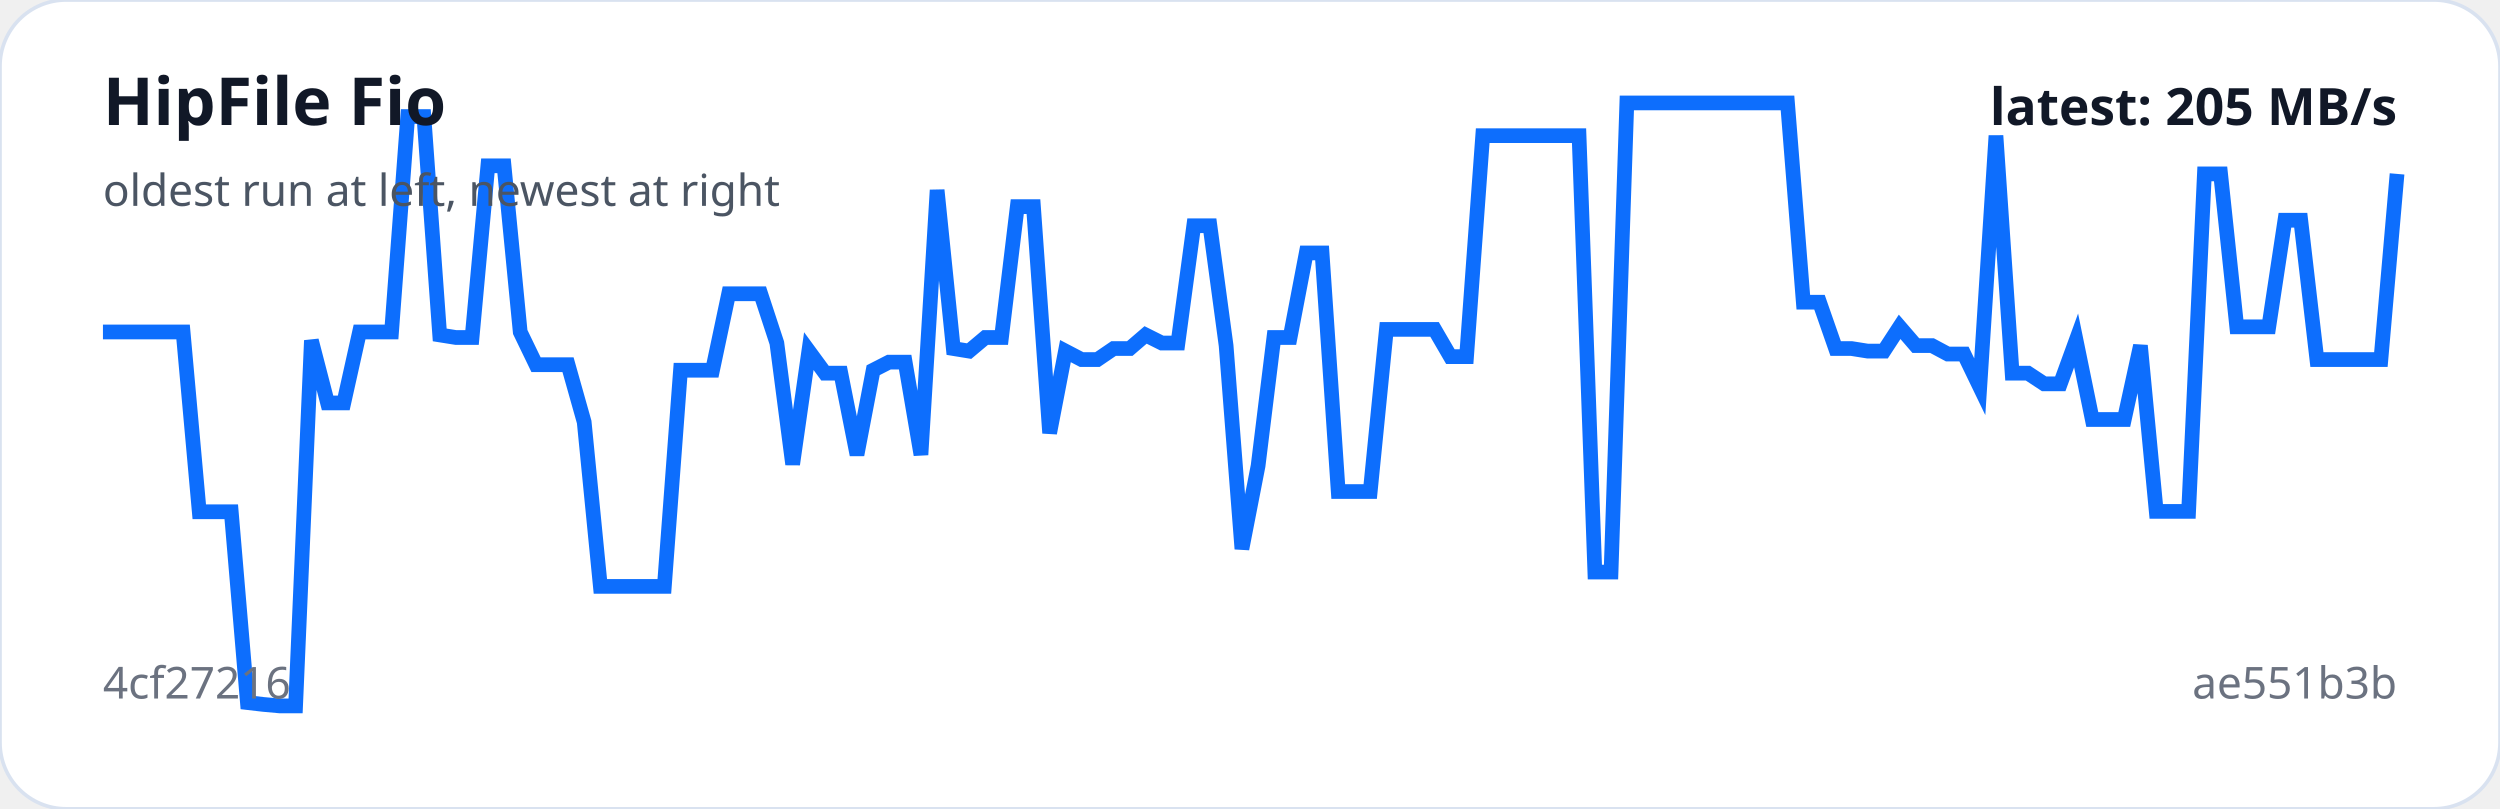
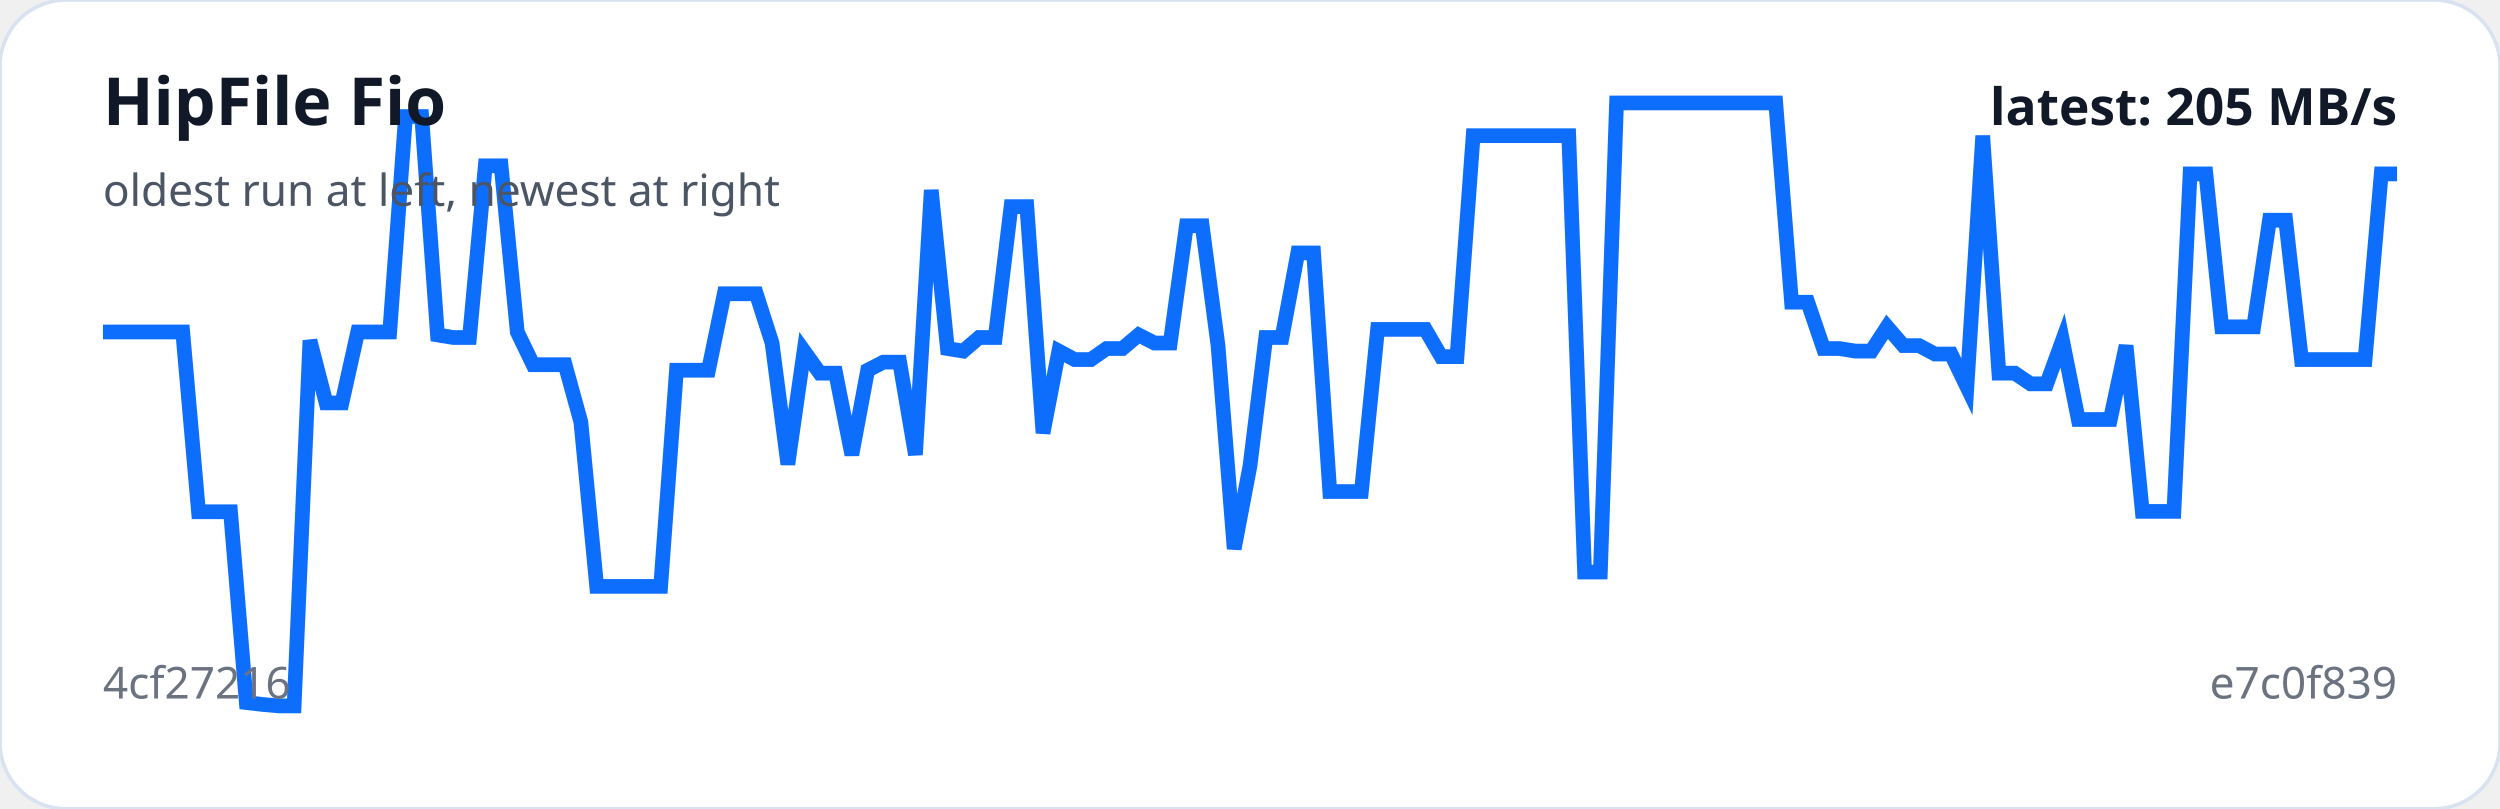
<svg xmlns="http://www.w3.org/2000/svg" viewBox="0 0 680 220" width="100%" role="img" aria-label="HipFile Fio trend">
  <rect width="100%" height="100%" rx="18" fill="#ffffff" stroke="#d9e2f0" />
-   <polyline fill="none" stroke="#0d6efd" stroke-width="4" points="28.0,90.3 32.4,90.3 36.7,90.3 41.1,90.3 45.5,90.3 49.8,90.3 54.2,139.2 58.5,139.2 62.9,139.2 67.3,191.1 71.6,191.6 76.0,192.0 80.4,192.0 84.7,92.6 89.1,109.6 93.5,109.6 97.8,90.3 102.2,90.3 106.5,90.3 110.9,31.7 115.3,31.7 119.6,91.1 124.0,91.8 128.4,91.8 132.7,45.1 137.1,45.1 141.5,90.3 145.8,99.2 150.2,99.2 154.5,99.2 158.9,114.8 163.3,159.5 167.6,159.5 172.0,159.5 176.4,159.5 180.7,159.5 185.1,100.7 189.5,100.7 193.8,100.7 198.2,79.9 202.5,79.9 206.9,79.9 211.3,93.3 215.6,126.3 220.0,95.5 224.4,101.5 228.7,101.5 233.1,123.7 237.5,100.7 241.8,98.5 246.2,98.5 250.5,123.7 254.9,51.7 259.3,94.8 263.6,95.5 268.0,91.8 272.4,91.8 276.7,56.2 281.1,56.2 285.5,117.8 289.8,95.5 294.2,97.8 298.5,97.8 302.9,94.8 307.3,94.8 311.6,91.1 316.0,93.3 320.4,93.3 324.7,61.4 329.1,61.4 333.5,94.0 337.8,149.3 342.2,126.7 346.5,91.8 350.9,91.8 355.3,68.8 359.6,68.8 364.0,133.7 368.4,133.7 372.7,133.7 377.1,89.6 381.5,89.6 385.8,89.6 390.2,89.6 394.5,97.0 398.9,97.0 403.3,36.9 407.6,36.9 412.0,36.9 416.4,36.9 420.7,36.9 425.1,36.9 429.5,36.9 433.8,155.6 438.2,155.6 442.5,28.0 446.9,28.0 451.3,28.0 455.6,28.0 460.0,28.0 464.4,28.0 468.7,28.0 473.1,28.0 477.5,28.0 481.8,28.0 486.2,28.0 490.5,82.2 494.9,82.2 499.3,94.8 503.6,94.8 508.0,95.5 512.4,95.5 516.7,88.9 521.1,94.0 525.5,94.0 529.8,96.3 534.2,96.3 538.5,105.2 542.9,36.9 547.3,101.5 551.6,101.5 556.0,104.4 560.4,104.4 564.7,92.6 569.1,114.1 573.5,114.1 577.8,114.1 582.2,94.0 586.5,139.1 590.9,139.1 595.3,139.1 599.6,47.3 604.0,47.3 608.4,88.9 612.7,88.9 617.1,88.9 621.5,59.9 625.8,59.9 630.2,97.8 634.5,97.8 638.9,97.8 643.3,97.8 647.6,97.8 652.0,47.3" />
+   <polyline fill="none" stroke="#0d6efd" stroke-width="4" points="28.0,90.3 32.3,90.3 36.7,90.3 41.0,90.3 45.3,90.3 49.7,90.3 54.0,139.2 58.3,139.2 62.7,139.2 67.0,191.1 71.3,191.6 75.7,192.0 80.0,192.0 84.3,92.6 88.7,109.6 93.0,109.6 97.3,90.3 101.7,90.3 106.0,90.3 110.3,31.7 114.7,31.7 119.0,91.1 123.3,91.8 127.7,91.8 132.0,45.1 136.3,45.1 140.7,90.3 145.0,99.2 149.3,99.2 153.7,99.2 158.0,114.8 162.3,159.5 166.7,159.5 171.0,159.5 175.3,159.5 179.7,159.5 184.0,100.7 188.3,100.7 192.7,100.7 197.0,79.9 201.3,79.9 205.7,79.9 210.0,93.3 214.3,126.3 218.7,95.5 223.0,101.5 227.3,101.5 231.7,123.7 236.0,100.7 240.3,98.5 244.7,98.5 249.0,123.7 253.3,51.7 257.7,94.8 262.0,95.5 266.3,91.8 270.7,91.8 275.0,56.2 279.3,56.2 283.7,117.8 288.0,95.5 292.3,97.8 296.7,97.8 301.0,94.8 305.3,94.8 309.7,91.1 314.0,93.3 318.3,93.3 322.7,61.4 327.0,61.4 331.3,94.0 335.7,149.3 340.0,126.7 344.3,91.8 348.7,91.8 353.0,68.8 357.3,68.8 361.7,133.7 366.0,133.7 370.3,133.7 374.7,89.6 379.0,89.6 383.3,89.6 387.7,89.6 392.0,97.0 396.3,97.0 400.7,36.9 405.0,36.9 409.3,36.9 413.7,36.9 418.0,36.9 422.3,36.9 426.7,36.9 431.0,155.6 435.3,155.6 439.7,28.0 444.0,28.0 448.3,28.0 452.7,28.0 457.0,28.0 461.3,28.0 465.7,28.0 470.0,28.0 474.3,28.0 478.7,28.0 483.0,28.0 487.3,82.2 491.7,82.2 496.0,94.8 500.3,94.8 504.7,95.5 509.0,95.5 513.3,88.9 517.7,94.0 522.0,94.0 526.3,96.3 530.7,96.3 535.0,105.2 539.3,36.9 543.7,101.5 548.0,101.5 552.3,104.4 556.7,104.4 561.0,92.6 565.3,114.1 569.7,114.1 574.0,114.1 578.3,94.0 582.7,139.1 587.0,139.1 591.3,139.1 595.7,47.3 600.0,47.3 604.3,88.9 608.7,88.9 613.0,88.9 617.3,59.9 621.7,59.9 626.0,97.8 630.3,97.8 634.7,97.8 639.0,97.8 643.3,97.8 647.7,47.3 652.0,47.3" />
  <text x="28" y="34" fill="#111827" font-family="system-ui,sans-serif" font-size="18" font-weight="700">HipFile Fio</text>
  <text x="28" y="56" fill="#4b5563" font-family="system-ui,sans-serif" font-size="12">oldest run at left, newest at right</text>
  <text x="28" y="190" fill="#6b7280" font-family="system-ui,sans-serif" font-size="12">4cf27216</text>
-   <text x="652" y="190" text-anchor="end" fill="#6b7280" font-family="system-ui,sans-serif" font-size="12">ae551b3b</text>
+   <text x="652" y="190" text-anchor="end" fill="#6b7280" font-family="system-ui,sans-serif" font-size="12">e7c0f839</text>
  <text x="652" y="34" text-anchor="end" fill="#111827" font-family="system-ui,sans-serif" font-size="14" font-weight="700">latest: 205 MB/s</text>
</svg>
